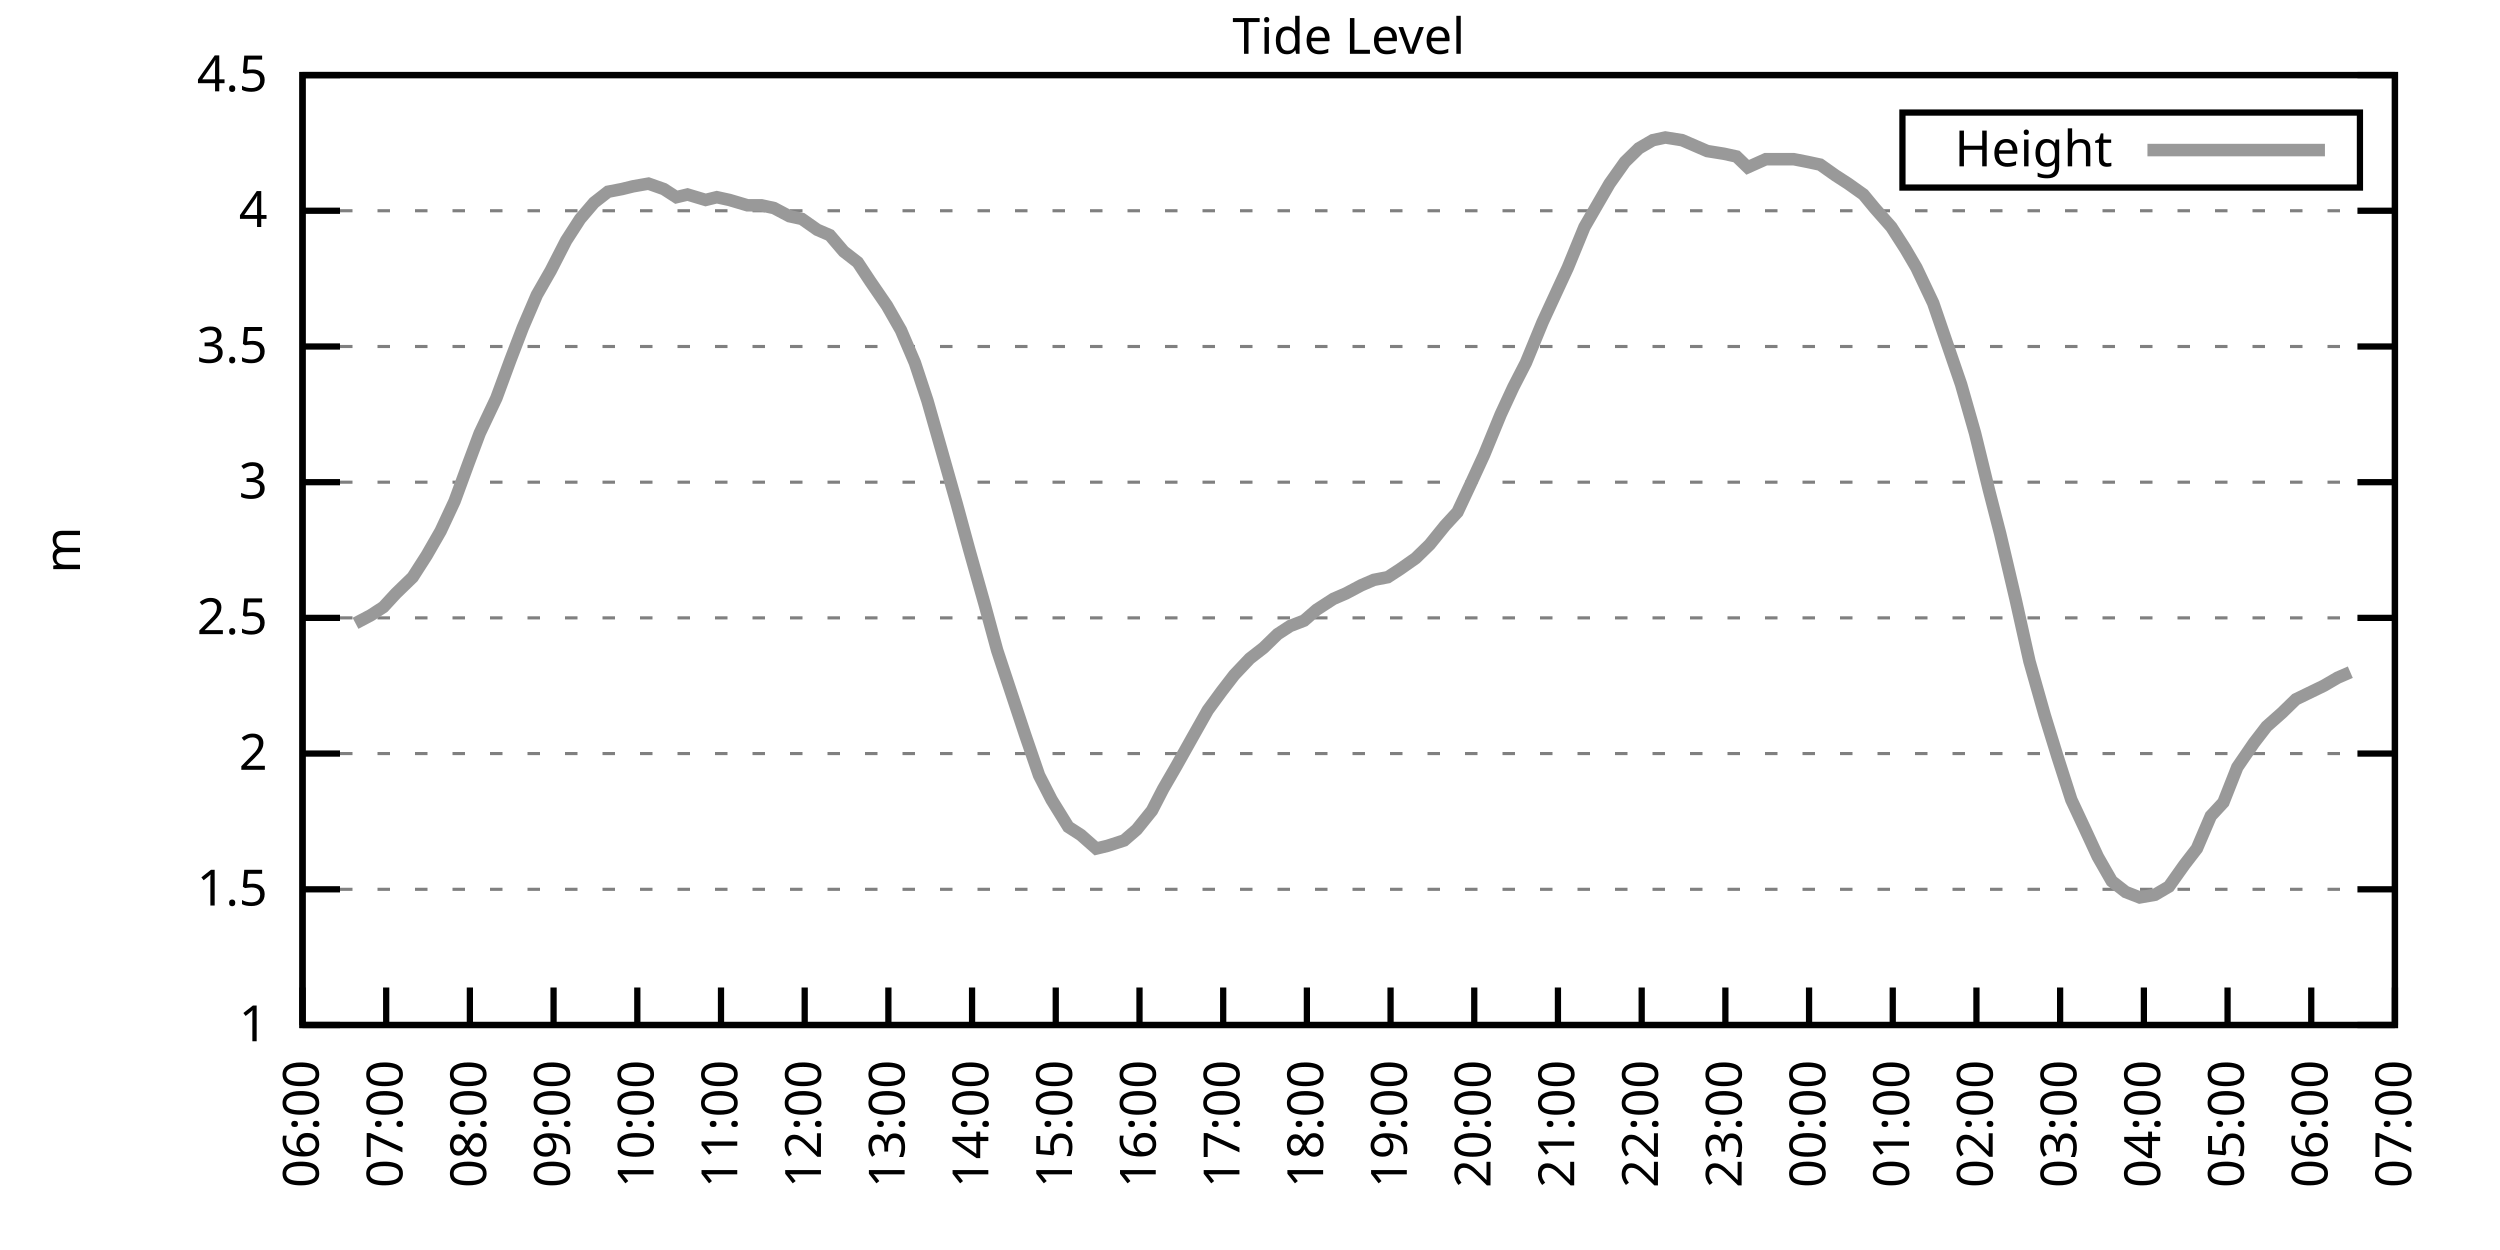
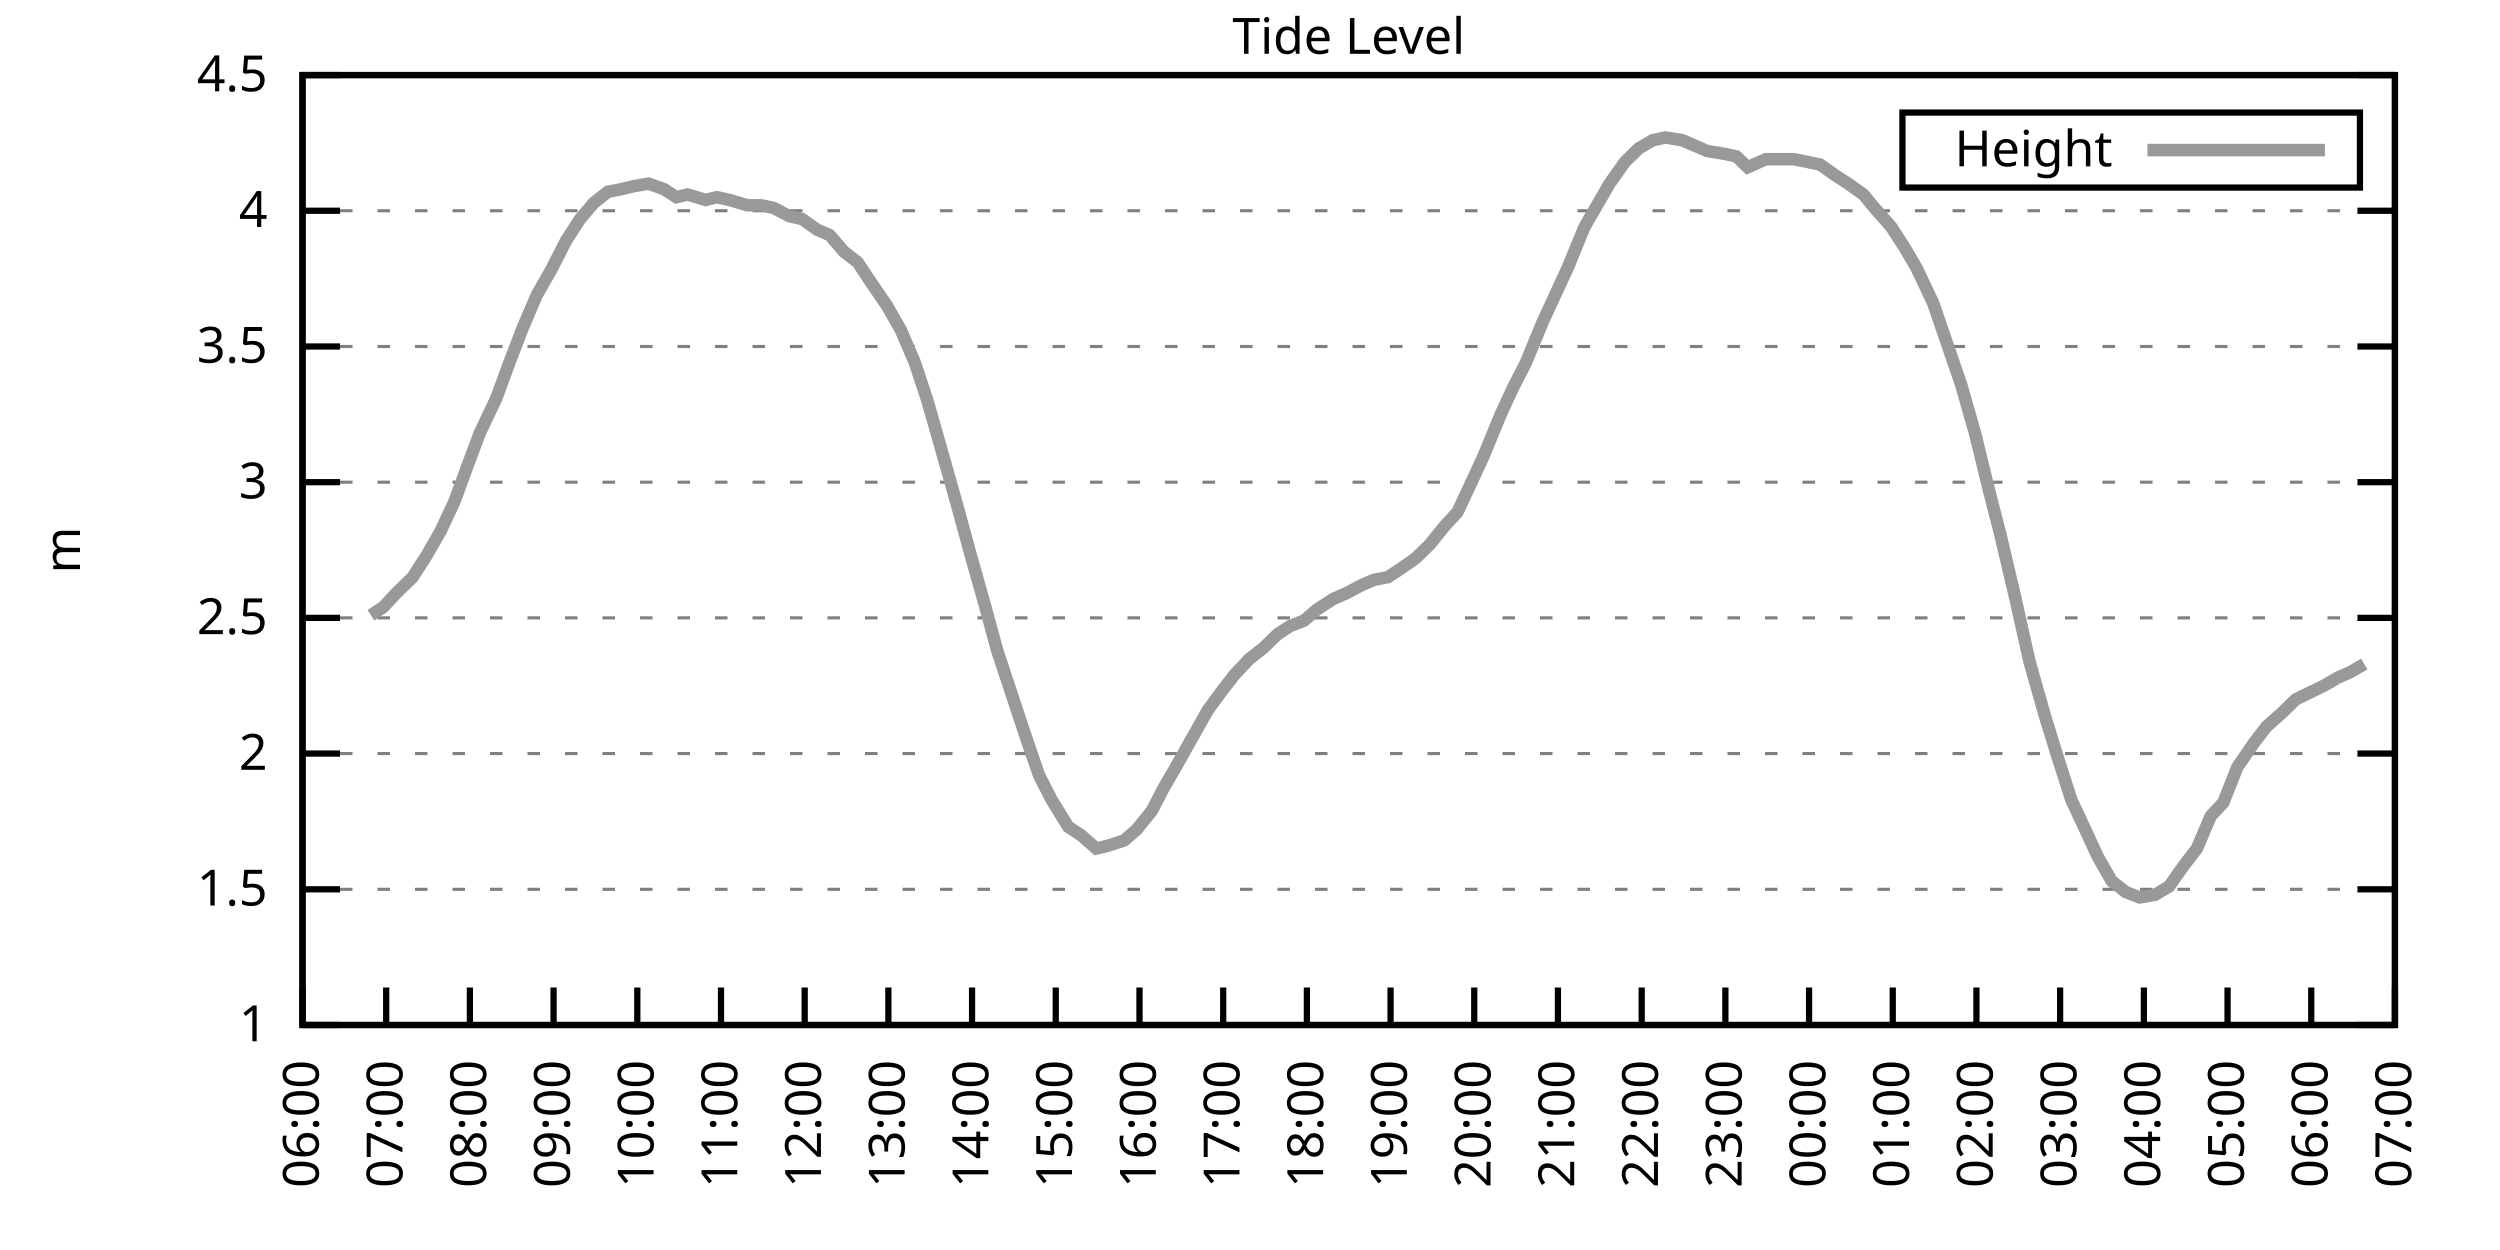
<svg xmlns="http://www.w3.org/2000/svg" xmlns:xlink="http://www.w3.org/1999/xlink" width="400" height="200" viewBox="0 0 400 200">
  <g id="gnuplot_canvas">
    <rect x="0" y="0" width="400" height="200" fill="none" />
    <defs>
      <circle id="gpDot" r="0.5" stroke-width="0.5" stroke="currentColor" />
      <path id="gpPt0" stroke-width="0.333" stroke="currentColor" d="M-1,0 h2 M0,-1 v2" />
      <path id="gpPt1" stroke-width="0.333" stroke="currentColor" d="M-1,-1 L1,1 M1,-1 L-1,1" />
      <path id="gpPt2" stroke-width="0.333" stroke="currentColor" d="M-1,0 L1,0 M0,-1 L0,1 M-1,-1 L1,1 M-1,1 L1,-1" />
      <rect id="gpPt3" stroke-width="0.333" stroke="currentColor" x="-1" y="-1" width="2" height="2" />
      <rect id="gpPt4" stroke-width="0.333" stroke="currentColor" fill="currentColor" x="-1" y="-1" width="2" height="2" />
      <circle id="gpPt5" stroke-width="0.333" stroke="currentColor" cx="0" cy="0" r="1" />
      <use xlink:href="#gpPt5" id="gpPt6" fill="currentColor" stroke="none" />
      <path id="gpPt7" stroke-width="0.333" stroke="currentColor" d="M0,-1.33 L-1.33,0.67 L1.33,0.67 z" />
      <use xlink:href="#gpPt7" id="gpPt8" fill="currentColor" stroke="none" />
      <use xlink:href="#gpPt7" id="gpPt9" stroke="currentColor" transform="rotate(180)" />
      <use xlink:href="#gpPt9" id="gpPt10" fill="currentColor" stroke="none" />
      <use xlink:href="#gpPt3" id="gpPt11" stroke="currentColor" transform="rotate(45)" />
      <use xlink:href="#gpPt11" id="gpPt12" fill="currentColor" stroke="none" />
      <path id="gpPt13" stroke-width="0.333" stroke="currentColor" d="M0,1.330 L1.265,0.411 L0.782,-1.067 L-0.782,-1.076 L-1.265,0.411 z" />
      <use xlink:href="#gpPt13" id="gpPt14" fill="currentColor" stroke="none" />
      <filter id="textbox" filterUnits="objectBoundingBox" x="0" y="0" height="1" width="1">
        <feFlood flood-color="white" flood-opacity="1" result="bgnd" />
        <feComposite in="SourceGraphic" in2="bgnd" operator="atop" />
      </filter>
      <filter id="greybox" filterUnits="objectBoundingBox" x="0" y="0" height="1" width="1">
        <feFlood flood-color="lightgrey" flood-opacity="1" result="grey" />
        <feComposite in="SourceGraphic" in2="grey" operator="atop" />
      </filter>
    </defs>
    <g fill="none" color="white" stroke="currentColor" stroke-width="1.00" stroke-linecap="butt" stroke-linejoin="miter">
</g>
    <g fill="none" color="black" stroke="currentColor" stroke-width="1.00" stroke-linecap="butt" stroke-linejoin="miter">
      <g stroke="none" shape-rendering="crispEdges">
        <polygon fill="rgb(255, 255, 255)" points="48.40,164.00 383.18,164.00 383.18,12.02 48.40,12.02 " />
      </g>
    </g>
    <g fill="none" color="black" stroke="currentColor" stroke-width="1.00" stroke-linecap="butt" stroke-linejoin="miter">
</g>
    <g fill="none" color="black" stroke="black" stroke-width="0.50" stroke-linecap="butt" stroke-linejoin="miter">
</g>
    <g fill="none" color="gray" stroke="currentColor" stroke-width="0.50" stroke-linecap="butt" stroke-linejoin="miter">
      <path stroke="gray" stroke-dasharray="2,4" class="gridline" d="M48.40,164.00 L383.19,164.00  " />
    </g>
    <g fill="none" color="gray" stroke="gray" stroke-width="1.00" stroke-linecap="butt" stroke-linejoin="miter">
</g>
    <g fill="none" color="black" stroke="currentColor" stroke-width="1.00" stroke-linecap="butt" stroke-linejoin="miter">
      <path stroke="black" d="M48.40,164.00 L54.40,164.00 M383.19,164.00 L377.19,164.00  " />
      <g transform="translate(42.80,166.60)" stroke="none" fill="black" font-family="Sans" font-size="8.00" text-anchor="end">
        <text>
          <tspan font-family="Sans"> 1</tspan>
        </text>
      </g>
    </g>
    <g fill="none" color="black" stroke="currentColor" stroke-width="1.00" stroke-linecap="butt" stroke-linejoin="miter">
</g>
    <g fill="none" color="black" stroke="black" stroke-width="0.50" stroke-linecap="butt" stroke-linejoin="miter">
</g>
    <g fill="none" color="gray" stroke="currentColor" stroke-width="0.50" stroke-linecap="butt" stroke-linejoin="miter">
      <path stroke="gray" stroke-dasharray="2,4" class="gridline" d="M48.40,142.29 L383.19,142.29  " />
    </g>
    <g fill="none" color="gray" stroke="gray" stroke-width="1.00" stroke-linecap="butt" stroke-linejoin="miter">
</g>
    <g fill="none" color="black" stroke="currentColor" stroke-width="1.00" stroke-linecap="butt" stroke-linejoin="miter">
      <path stroke="black" d="M48.40,142.29 L54.40,142.29 M383.19,142.29 L377.19,142.29  " />
      <g transform="translate(42.80,144.89)" stroke="none" fill="black" font-family="Sans" font-size="8.00" text-anchor="end">
        <text>
          <tspan font-family="Sans"> 1.5</tspan>
        </text>
      </g>
    </g>
    <g fill="none" color="black" stroke="currentColor" stroke-width="1.00" stroke-linecap="butt" stroke-linejoin="miter">
</g>
    <g fill="none" color="black" stroke="black" stroke-width="0.50" stroke-linecap="butt" stroke-linejoin="miter">
</g>
    <g fill="none" color="gray" stroke="currentColor" stroke-width="0.50" stroke-linecap="butt" stroke-linejoin="miter">
      <path stroke="gray" stroke-dasharray="2,4" class="gridline" d="M48.40,120.57 L383.19,120.57  " />
    </g>
    <g fill="none" color="gray" stroke="gray" stroke-width="1.00" stroke-linecap="butt" stroke-linejoin="miter">
</g>
    <g fill="none" color="black" stroke="currentColor" stroke-width="1.00" stroke-linecap="butt" stroke-linejoin="miter">
      <path stroke="black" d="M48.40,120.57 L54.40,120.57 M383.19,120.57 L377.19,120.57  " />
      <g transform="translate(42.80,123.17)" stroke="none" fill="black" font-family="Sans" font-size="8.00" text-anchor="end">
        <text>
          <tspan font-family="Sans"> 2</tspan>
        </text>
      </g>
    </g>
    <g fill="none" color="black" stroke="currentColor" stroke-width="1.00" stroke-linecap="butt" stroke-linejoin="miter">
</g>
    <g fill="none" color="black" stroke="black" stroke-width="0.50" stroke-linecap="butt" stroke-linejoin="miter">
</g>
    <g fill="none" color="gray" stroke="currentColor" stroke-width="0.50" stroke-linecap="butt" stroke-linejoin="miter">
      <path stroke="gray" stroke-dasharray="2,4" class="gridline" d="M48.40,98.86 L383.19,98.86  " />
    </g>
    <g fill="none" color="gray" stroke="gray" stroke-width="1.00" stroke-linecap="butt" stroke-linejoin="miter">
</g>
    <g fill="none" color="black" stroke="currentColor" stroke-width="1.00" stroke-linecap="butt" stroke-linejoin="miter">
      <path stroke="black" d="M48.40,98.86 L54.40,98.86 M383.19,98.86 L377.19,98.86  " />
      <g transform="translate(42.80,101.46)" stroke="none" fill="black" font-family="Sans" font-size="8.00" text-anchor="end">
        <text>
          <tspan font-family="Sans"> 2.5</tspan>
        </text>
      </g>
    </g>
    <g fill="none" color="black" stroke="currentColor" stroke-width="1.00" stroke-linecap="butt" stroke-linejoin="miter">
</g>
    <g fill="none" color="black" stroke="black" stroke-width="0.50" stroke-linecap="butt" stroke-linejoin="miter">
</g>
    <g fill="none" color="gray" stroke="currentColor" stroke-width="0.50" stroke-linecap="butt" stroke-linejoin="miter">
      <path stroke="gray" stroke-dasharray="2,4" class="gridline" d="M48.40,77.15 L383.19,77.15  " />
    </g>
    <g fill="none" color="gray" stroke="gray" stroke-width="1.00" stroke-linecap="butt" stroke-linejoin="miter">
</g>
    <g fill="none" color="black" stroke="currentColor" stroke-width="1.00" stroke-linecap="butt" stroke-linejoin="miter">
      <path stroke="black" d="M48.40,77.15 L54.40,77.15 M383.19,77.15 L377.19,77.15  " />
      <g transform="translate(42.80,79.75)" stroke="none" fill="black" font-family="Sans" font-size="8.00" text-anchor="end">
        <text>
          <tspan font-family="Sans"> 3</tspan>
        </text>
      </g>
    </g>
    <g fill="none" color="black" stroke="currentColor" stroke-width="1.00" stroke-linecap="butt" stroke-linejoin="miter">
</g>
    <g fill="none" color="black" stroke="black" stroke-width="0.50" stroke-linecap="butt" stroke-linejoin="miter">
</g>
    <g fill="none" color="gray" stroke="currentColor" stroke-width="0.50" stroke-linecap="butt" stroke-linejoin="miter">
      <path stroke="gray" stroke-dasharray="2,4" class="gridline" d="M48.40,55.44 L383.19,55.44  " />
    </g>
    <g fill="none" color="gray" stroke="gray" stroke-width="1.00" stroke-linecap="butt" stroke-linejoin="miter">
</g>
    <g fill="none" color="black" stroke="currentColor" stroke-width="1.00" stroke-linecap="butt" stroke-linejoin="miter">
      <path stroke="black" d="M48.40,55.44 L54.40,55.44 M383.19,55.44 L377.19,55.44  " />
      <g transform="translate(42.80,58.04)" stroke="none" fill="black" font-family="Sans" font-size="8.00" text-anchor="end">
        <text>
          <tspan font-family="Sans"> 3.5</tspan>
        </text>
      </g>
    </g>
    <g fill="none" color="black" stroke="currentColor" stroke-width="1.00" stroke-linecap="butt" stroke-linejoin="miter">
</g>
    <g fill="none" color="black" stroke="black" stroke-width="0.50" stroke-linecap="butt" stroke-linejoin="miter">
</g>
    <g fill="none" color="gray" stroke="currentColor" stroke-width="0.50" stroke-linecap="butt" stroke-linejoin="miter">
      <path stroke="gray" stroke-dasharray="2,4" class="gridline" d="M48.40,33.72 L383.19,33.72  " />
    </g>
    <g fill="none" color="gray" stroke="gray" stroke-width="1.00" stroke-linecap="butt" stroke-linejoin="miter">
</g>
    <g fill="none" color="black" stroke="currentColor" stroke-width="1.00" stroke-linecap="butt" stroke-linejoin="miter">
      <path stroke="black" d="M48.40,33.72 L54.40,33.72 M383.19,33.72 L377.19,33.72  " />
      <g transform="translate(42.80,36.32)" stroke="none" fill="black" font-family="Sans" font-size="8.00" text-anchor="end">
        <text>
          <tspan font-family="Sans"> 4</tspan>
        </text>
      </g>
    </g>
    <g fill="none" color="black" stroke="currentColor" stroke-width="1.00" stroke-linecap="butt" stroke-linejoin="miter">
</g>
    <g fill="none" color="black" stroke="black" stroke-width="0.50" stroke-linecap="butt" stroke-linejoin="miter">
</g>
    <g fill="none" color="gray" stroke="currentColor" stroke-width="0.50" stroke-linecap="butt" stroke-linejoin="miter">
      <path stroke="gray" stroke-dasharray="2,4" class="gridline" d="M48.40,12.01 L383.19,12.01  " />
    </g>
    <g fill="none" color="gray" stroke="gray" stroke-width="1.00" stroke-linecap="butt" stroke-linejoin="miter">
</g>
    <g fill="none" color="black" stroke="currentColor" stroke-width="1.00" stroke-linecap="butt" stroke-linejoin="miter">
      <path stroke="black" d="M48.40,12.01 L54.40,12.01 M383.19,12.01 L377.19,12.01  " />
      <g transform="translate(42.80,14.61)" stroke="none" fill="black" font-family="Sans" font-size="8.00" text-anchor="end">
        <text>
          <tspan font-family="Sans"> 4.5</tspan>
        </text>
      </g>
    </g>
    <g fill="none" color="black" stroke="currentColor" stroke-width="1.00" stroke-linecap="butt" stroke-linejoin="miter">
      <path stroke="black" d="M48.40,164.00 L48.40,158.00  " />
      <g transform="translate(51.00,169.60) rotate(270.00)" stroke="none" fill="black" font-family="Sans" font-size="8.00" text-anchor="end">
        <text>
          <tspan font-family="Sans">06:00</tspan>
        </text>
      </g>
    </g>
    <g fill="none" color="black" stroke="currentColor" stroke-width="1.00" stroke-linecap="butt" stroke-linejoin="miter">
      <path stroke="black" d="M61.79,164.00 L61.79,158.00  " />
      <g transform="translate(64.39,169.60) rotate(270.00)" stroke="none" fill="black" font-family="Sans" font-size="8.00" text-anchor="end">
        <text>
          <tspan font-family="Sans">07:00</tspan>
        </text>
      </g>
    </g>
    <g fill="none" color="black" stroke="currentColor" stroke-width="1.00" stroke-linecap="butt" stroke-linejoin="miter">
      <path stroke="black" d="M75.18,164.00 L75.18,158.00  " />
      <g transform="translate(77.78,169.60) rotate(270.00)" stroke="none" fill="black" font-family="Sans" font-size="8.00" text-anchor="end">
        <text>
          <tspan font-family="Sans">08:00</tspan>
        </text>
      </g>
    </g>
    <g fill="none" color="black" stroke="currentColor" stroke-width="1.00" stroke-linecap="butt" stroke-linejoin="miter">
      <path stroke="black" d="M88.57,164.00 L88.57,158.00  " />
      <g transform="translate(91.17,169.60) rotate(270.00)" stroke="none" fill="black" font-family="Sans" font-size="8.00" text-anchor="end">
        <text>
          <tspan font-family="Sans">09:00</tspan>
        </text>
      </g>
    </g>
    <g fill="none" color="black" stroke="currentColor" stroke-width="1.00" stroke-linecap="butt" stroke-linejoin="miter">
      <path stroke="black" d="M101.97,164.00 L101.97,158.00  " />
      <g transform="translate(104.57,169.60) rotate(270.00)" stroke="none" fill="black" font-family="Sans" font-size="8.00" text-anchor="end">
        <text>
          <tspan font-family="Sans">10:00</tspan>
        </text>
      </g>
    </g>
    <g fill="none" color="black" stroke="currentColor" stroke-width="1.00" stroke-linecap="butt" stroke-linejoin="miter">
      <path stroke="black" d="M115.36,164.00 L115.36,158.00  " />
      <g transform="translate(117.96,169.60) rotate(270.00)" stroke="none" fill="black" font-family="Sans" font-size="8.00" text-anchor="end">
        <text>
          <tspan font-family="Sans">11:00</tspan>
        </text>
      </g>
    </g>
    <g fill="none" color="black" stroke="currentColor" stroke-width="1.00" stroke-linecap="butt" stroke-linejoin="miter">
      <path stroke="black" d="M128.75,164.00 L128.75,158.00  " />
      <g transform="translate(131.35,169.60) rotate(270.00)" stroke="none" fill="black" font-family="Sans" font-size="8.00" text-anchor="end">
        <text>
          <tspan font-family="Sans">12:00</tspan>
        </text>
      </g>
    </g>
    <g fill="none" color="black" stroke="currentColor" stroke-width="1.00" stroke-linecap="butt" stroke-linejoin="miter">
      <path stroke="black" d="M142.14,164.00 L142.14,158.00  " />
      <g transform="translate(144.74,169.60) rotate(270.00)" stroke="none" fill="black" font-family="Sans" font-size="8.00" text-anchor="end">
        <text>
          <tspan font-family="Sans">13:00</tspan>
        </text>
      </g>
    </g>
    <g fill="none" color="black" stroke="currentColor" stroke-width="1.00" stroke-linecap="butt" stroke-linejoin="miter">
      <path stroke="black" d="M155.53,164.00 L155.53,158.00  " />
      <g transform="translate(158.13,169.60) rotate(270.00)" stroke="none" fill="black" font-family="Sans" font-size="8.00" text-anchor="end">
        <text>
          <tspan font-family="Sans">14:00</tspan>
        </text>
      </g>
    </g>
    <g fill="none" color="black" stroke="currentColor" stroke-width="1.00" stroke-linecap="butt" stroke-linejoin="miter">
      <path stroke="black" d="M168.92,164.00 L168.92,158.00  " />
      <g transform="translate(171.52,169.60) rotate(270.00)" stroke="none" fill="black" font-family="Sans" font-size="8.00" text-anchor="end">
        <text>
          <tspan font-family="Sans">15:00</tspan>
        </text>
      </g>
    </g>
    <g fill="none" color="black" stroke="currentColor" stroke-width="1.00" stroke-linecap="butt" stroke-linejoin="miter">
      <path stroke="black" d="M182.32,164.00 L182.32,158.00  " />
      <g transform="translate(184.92,169.60) rotate(270.00)" stroke="none" fill="black" font-family="Sans" font-size="8.00" text-anchor="end">
        <text>
          <tspan font-family="Sans">16:00</tspan>
        </text>
      </g>
    </g>
    <g fill="none" color="black" stroke="currentColor" stroke-width="1.00" stroke-linecap="butt" stroke-linejoin="miter">
      <path stroke="black" d="M195.71,164.00 L195.71,158.00  " />
      <g transform="translate(198.31,169.60) rotate(270.00)" stroke="none" fill="black" font-family="Sans" font-size="8.00" text-anchor="end">
        <text>
          <tspan font-family="Sans">17:00</tspan>
        </text>
      </g>
    </g>
    <g fill="none" color="black" stroke="currentColor" stroke-width="1.00" stroke-linecap="butt" stroke-linejoin="miter">
      <path stroke="black" d="M209.10,164.00 L209.10,158.00  " />
      <g transform="translate(211.70,169.60) rotate(270.00)" stroke="none" fill="black" font-family="Sans" font-size="8.00" text-anchor="end">
        <text>
          <tspan font-family="Sans">18:00</tspan>
        </text>
      </g>
    </g>
    <g fill="none" color="black" stroke="currentColor" stroke-width="1.00" stroke-linecap="butt" stroke-linejoin="miter">
      <path stroke="black" d="M222.49,164.00 L222.49,158.00  " />
      <g transform="translate(225.09,169.60) rotate(270.00)" stroke="none" fill="black" font-family="Sans" font-size="8.00" text-anchor="end">
        <text>
          <tspan font-family="Sans">19:00</tspan>
        </text>
      </g>
    </g>
    <g fill="none" color="black" stroke="currentColor" stroke-width="1.00" stroke-linecap="butt" stroke-linejoin="miter">
      <path stroke="black" d="M235.88,164.00 L235.88,158.00  " />
      <g transform="translate(238.48,169.60) rotate(270.00)" stroke="none" fill="black" font-family="Sans" font-size="8.00" text-anchor="end">
        <text>
          <tspan font-family="Sans">20:00</tspan>
        </text>
      </g>
    </g>
    <g fill="none" color="black" stroke="currentColor" stroke-width="1.00" stroke-linecap="butt" stroke-linejoin="miter">
      <path stroke="black" d="M249.27,164.00 L249.27,158.00  " />
      <g transform="translate(251.87,169.60) rotate(270.00)" stroke="none" fill="black" font-family="Sans" font-size="8.00" text-anchor="end">
        <text>
          <tspan font-family="Sans">21:00</tspan>
        </text>
      </g>
    </g>
    <g fill="none" color="black" stroke="currentColor" stroke-width="1.00" stroke-linecap="butt" stroke-linejoin="miter">
      <path stroke="black" d="M262.67,164.00 L262.67,158.00  " />
      <g transform="translate(265.27,169.60) rotate(270.00)" stroke="none" fill="black" font-family="Sans" font-size="8.00" text-anchor="end">
        <text>
          <tspan font-family="Sans">22:00</tspan>
        </text>
      </g>
    </g>
    <g fill="none" color="black" stroke="currentColor" stroke-width="1.00" stroke-linecap="butt" stroke-linejoin="miter">
      <path stroke="black" d="M276.06,164.00 L276.06,158.00  " />
      <g transform="translate(278.66,169.60) rotate(270.00)" stroke="none" fill="black" font-family="Sans" font-size="8.00" text-anchor="end">
        <text>
          <tspan font-family="Sans">23:00</tspan>
        </text>
      </g>
    </g>
    <g fill="none" color="black" stroke="currentColor" stroke-width="1.00" stroke-linecap="butt" stroke-linejoin="miter">
      <path stroke="black" d="M289.45,164.00 L289.45,158.00  " />
      <g transform="translate(292.05,169.60) rotate(270.00)" stroke="none" fill="black" font-family="Sans" font-size="8.00" text-anchor="end">
        <text>
          <tspan font-family="Sans">00:00</tspan>
        </text>
      </g>
    </g>
    <g fill="none" color="black" stroke="currentColor" stroke-width="1.00" stroke-linecap="butt" stroke-linejoin="miter">
      <path stroke="black" d="M302.84,164.00 L302.84,158.00  " />
      <g transform="translate(305.44,169.60) rotate(270.00)" stroke="none" fill="black" font-family="Sans" font-size="8.00" text-anchor="end">
        <text>
          <tspan font-family="Sans">01:00</tspan>
        </text>
      </g>
    </g>
    <g fill="none" color="black" stroke="currentColor" stroke-width="1.00" stroke-linecap="butt" stroke-linejoin="miter">
      <path stroke="black" d="M316.23,164.00 L316.23,158.00  " />
      <g transform="translate(318.83,169.60) rotate(270.00)" stroke="none" fill="black" font-family="Sans" font-size="8.00" text-anchor="end">
        <text>
          <tspan font-family="Sans">02:00</tspan>
        </text>
      </g>
    </g>
    <g fill="none" color="black" stroke="currentColor" stroke-width="1.00" stroke-linecap="butt" stroke-linejoin="miter">
      <path stroke="black" d="M329.62,164.00 L329.62,158.00  " />
      <g transform="translate(332.22,169.60) rotate(270.00)" stroke="none" fill="black" font-family="Sans" font-size="8.00" text-anchor="end">
        <text>
          <tspan font-family="Sans">03:00</tspan>
        </text>
      </g>
    </g>
    <g fill="none" color="black" stroke="currentColor" stroke-width="1.00" stroke-linecap="butt" stroke-linejoin="miter">
      <path stroke="black" d="M343.02,164.00 L343.02,158.00  " />
      <g transform="translate(345.62,169.60) rotate(270.00)" stroke="none" fill="black" font-family="Sans" font-size="8.00" text-anchor="end">
        <text>
          <tspan font-family="Sans">04:00</tspan>
        </text>
      </g>
    </g>
    <g fill="none" color="black" stroke="currentColor" stroke-width="1.00" stroke-linecap="butt" stroke-linejoin="miter">
      <path stroke="black" d="M356.41,164.00 L356.41,158.00  " />
      <g transform="translate(359.01,169.60) rotate(270.00)" stroke="none" fill="black" font-family="Sans" font-size="8.00" text-anchor="end">
        <text>
          <tspan font-family="Sans">05:00</tspan>
        </text>
      </g>
    </g>
    <g fill="none" color="black" stroke="currentColor" stroke-width="1.00" stroke-linecap="butt" stroke-linejoin="miter">
      <path stroke="black" d="M369.80,164.00 L369.80,158.00  " />
      <g transform="translate(372.40,169.60) rotate(270.00)" stroke="none" fill="black" font-family="Sans" font-size="8.00" text-anchor="end">
        <text>
          <tspan font-family="Sans">06:00</tspan>
        </text>
      </g>
    </g>
    <g fill="none" color="black" stroke="currentColor" stroke-width="1.00" stroke-linecap="butt" stroke-linejoin="miter">
      <path stroke="black" d="M383.19,164.00 L383.19,158.00  " />
      <g transform="translate(385.79,169.60) rotate(270.00)" stroke="none" fill="black" font-family="Sans" font-size="8.00" text-anchor="end">
        <text>
          <tspan font-family="Sans">07:00</tspan>
        </text>
      </g>
    </g>
    <g fill="none" color="black" stroke="currentColor" stroke-width="1.00" stroke-linecap="butt" stroke-linejoin="miter">
</g>
    <g fill="none" color="black" stroke="currentColor" stroke-width="1.00" stroke-linecap="butt" stroke-linejoin="miter">
      <path stroke="black" d="M48.40,12.01 L48.40,164.00 L383.19,164.00 L383.19,12.01 L48.40,12.01 Z  " />
    </g>
    <g fill="none" color="black" stroke="currentColor" stroke-width="1.00" stroke-linecap="butt" stroke-linejoin="miter">
</g>
    <g fill="none" color="black" stroke="currentColor" stroke-width="1.00" stroke-linecap="butt" stroke-linejoin="miter">
      <path stroke="black" d="M304.39,30.01 L304.39,18.01 L377.59,18.01 L377.59,30.01 L304.39,30.01 Z  " />
    </g>
    <g id="Tide_level_plot_1">
      <g fill="none" color="white" stroke="black" stroke-width="2.00" stroke-linecap="butt" stroke-linejoin="miter">
</g>
      <g fill="none" color="black" stroke="currentColor" stroke-width="2.00" stroke-linecap="butt" stroke-linejoin="miter">
        <g transform="translate(337.99,26.61)" stroke="none" fill="black" font-family="Sans" font-size="8.00" text-anchor="end">
          <text>
            <tspan font-family="Sans">Height</tspan>
          </text>
        </g>
      </g>
      <g fill="none" color="black" stroke="currentColor" stroke-width="2.00" stroke-linecap="butt" stroke-linejoin="miter">
-         <path stroke="rgb(153, 153, 153)" d="M343.59,24.01 L371.99,24.01 M56.88,99.73 L59.34,98.43 L61.35,97.12 L63.35,94.95 L66.03,92.35 L68.26,88.87   L70.50,84.97 L72.73,80.19 L74.96,74.11 L76.75,69.33 L79.42,63.69 L81.66,57.61 L83.66,52.40 L85.90,47.18   L88.13,43.28 L90.58,38.50 L92.82,35.03 L95.05,32.42 L97.28,30.68 L99.51,30.25 L101.30,29.81 L103.75,29.38   L106.21,30.25 L108.22,31.55 L110.00,31.12 L112.90,31.99 L114.69,31.55 L116.70,31.99 L119.60,32.85 L121.83,32.85   L123.84,33.29 L126.29,34.59 L128.30,35.03 L130.76,36.76 L132.77,37.63 L135.00,40.24 L137.23,41.97 L139.24,45.01   L141.92,48.92 L144.15,52.83 L146.38,58.04 L148.39,64.12 L150.62,71.94 L153.08,80.62 L155.09,88.00 L157.54,96.69   L159.55,104.07 L164.01,117.53 L166.25,124.05 L168.25,127.96 L170.93,132.30 L172.94,133.60 L175.40,135.77 L177.18,135.34   L179.86,134.47 L181.87,132.73 L184.32,129.69 L186.11,126.22 L188.12,122.75 L190.80,117.97 L193.25,113.63 L195.48,110.59   L197.49,107.98 L199.95,105.38 L202.18,103.64 L204.41,101.47 L206.42,100.16 L208.65,99.30 L210.66,97.56 L213.34,95.82   L215.35,94.95 L217.80,93.65 L219.81,92.78 L222.04,92.35 L224.05,91.04 L226.51,89.31 L228.74,87.14 L231.20,84.10   L233.20,81.93 L235.44,77.15 L237.44,72.81 L240.12,66.29 L242.13,61.95 L244.14,58.04 L246.82,51.53 L248.83,47.18   L250.84,42.84 L253.51,36.33 L255.52,32.85 L257.53,29.38 L259.99,25.91 L262.22,23.73 L264.45,22.43 L266.46,22.00   L269.14,22.43 L271.15,23.30 L273.16,24.17 L275.83,24.60 L277.84,25.04 L279.63,26.77 L282.53,25.47 L284.76,25.47   L286.99,25.47 L289.23,25.91 L291.23,26.34 L293.69,28.08 L295.70,29.38 L298.15,31.12 L299.94,33.29 L302.62,36.33   L304.85,39.80 L306.63,42.84 L309.31,48.49 L311.54,55.00 L313.78,61.52 L316.01,69.33 L318.24,78.45 L320.03,85.40   L322.48,95.82 L324.71,105.81 L327.17,114.49 L329.18,121.01 L331.41,127.96 L333.64,132.73 L335.65,137.08 L337.88,140.98   L340.11,142.72 L342.35,143.59 L344.80,143.16 L347.03,141.85 L349.49,138.38 L351.50,135.77 L353.73,130.56 L355.74,128.39   L357.97,122.75 L360.65,118.84 L362.66,116.23 L365.11,114.06 L367.34,111.89 L369.13,111.02 L371.81,109.72 L374.04,108.42   L376.05,107.55  " />
+         <path stroke="rgb(153, 153, 153)" d="M343.59,24.01 L371.99,24.01 M59.34,98.43 L61.35,97.12 L63.35,94.95 L66.03,92.35 L68.26,88.87 L70.50,84.97   L72.73,80.19 L74.96,74.11 L76.75,69.33 L79.42,63.69 L81.66,57.61 L83.66,52.40 L85.90,47.18 L88.13,43.28   L90.58,38.50 L92.82,35.03 L95.05,32.42 L97.28,30.68 L99.51,30.25 L101.30,29.81 L103.75,29.38 L106.21,30.25   L108.22,31.55 L110.00,31.12 L112.90,31.99 L114.69,31.55 L116.70,31.99 L119.60,32.85 L121.83,32.85 L123.84,33.29   L126.29,34.59 L128.30,35.03 L130.76,36.76 L132.77,37.63 L135.00,40.24 L137.23,41.97 L139.24,45.01 L141.92,48.92   L144.15,52.83 L146.38,58.04 L148.39,64.12 L150.62,71.94 L153.08,80.62 L155.09,88.00 L157.54,96.69 L159.55,104.07   L164.01,117.53 L166.25,124.05 L168.25,127.96 L170.93,132.30 L172.94,133.60 L175.40,135.77 L177.18,135.34 L179.86,134.47   L181.87,132.73 L184.32,129.69 L186.11,126.22 L188.12,122.75 L190.80,117.97 L193.25,113.63 L195.48,110.59 L197.49,107.98   L199.95,105.38 L202.18,103.64 L204.41,101.47 L206.42,100.16 L208.65,99.30 L210.66,97.56 L213.34,95.82 L215.35,94.95   L217.80,93.65 L219.81,92.78 L222.04,92.35 L224.05,91.04 L226.51,89.31 L228.74,87.14 L231.20,84.10 L233.20,81.93   L235.44,77.15 L237.44,72.81 L240.12,66.29 L242.13,61.95 L244.14,58.04 L246.82,51.53 L248.83,47.18 L250.84,42.84   L253.51,36.33 L255.52,32.85 L257.53,29.38 L259.99,25.91 L262.22,23.73 L264.45,22.43 L266.46,22.00 L269.14,22.43   L271.15,23.30 L273.16,24.17 L275.83,24.60 L277.84,25.04 L279.63,26.77 L282.53,25.47 L284.76,25.47 L286.99,25.47   L289.23,25.91 L291.23,26.34 L293.69,28.08 L295.70,29.38 L298.15,31.12 L299.94,33.29 L302.62,36.33 L304.85,39.80   L306.63,42.84 L309.31,48.49 L311.54,55.00 L313.78,61.52 L316.01,69.33 L318.24,78.45 L320.03,85.40 L322.48,95.82   L324.71,105.81 L327.17,114.49 L329.18,121.01 L331.41,127.96 L333.64,132.73 L335.65,137.08 L337.88,140.98 L340.11,142.72   L342.35,143.59 L344.80,143.16 L347.03,141.85 L349.49,138.38 L351.50,135.77 L353.73,130.56 L355.74,128.39 L357.97,122.75   L360.65,118.84 L362.66,116.23 L365.11,114.06 L367.34,111.89 L369.13,111.02 L371.81,109.72 L374.04,108.42 L376.05,107.55   L378.28,106.24  " />
      </g>
    </g>
    <g fill="none" color="black" stroke="currentColor" stroke-width="2.00" stroke-linecap="butt" stroke-linejoin="miter">
</g>
    <g fill="none" color="black" stroke="black" stroke-width="1.00" stroke-linecap="butt" stroke-linejoin="miter">
</g>
    <g fill="none" color="black" stroke="currentColor" stroke-width="1.00" stroke-linecap="butt" stroke-linejoin="miter">
      <path stroke="black" d="M48.40,12.01 L48.40,164.00 L383.19,164.00 L383.19,12.01 L48.40,12.01 Z  " />
      <g transform="translate(12.80,88.01) rotate(270.00)" stroke="none" fill="black" font-family="Sans" font-size="8.00" text-anchor="middle">
        <text>
          <tspan font-family="Sans">m</tspan>
        </text>
      </g>
    </g>
    <g fill="none" color="black" stroke="currentColor" stroke-width="1.00" stroke-linecap="butt" stroke-linejoin="miter">
</g>
    <g fill="none" color="black" stroke="currentColor" stroke-width="1.00" stroke-linecap="butt" stroke-linejoin="miter">
      <g transform="translate(215.79,8.61)" stroke="none" fill="black" font-family="Sans" font-size="8.00" text-anchor="middle">
        <text>
          <tspan font-family="Sans">Tide Level</tspan>
        </text>
      </g>
    </g>
    <g fill="none" color="black" stroke="currentColor" stroke-width="1.00" stroke-linecap="butt" stroke-linejoin="miter">
</g>
  </g>
</svg>
